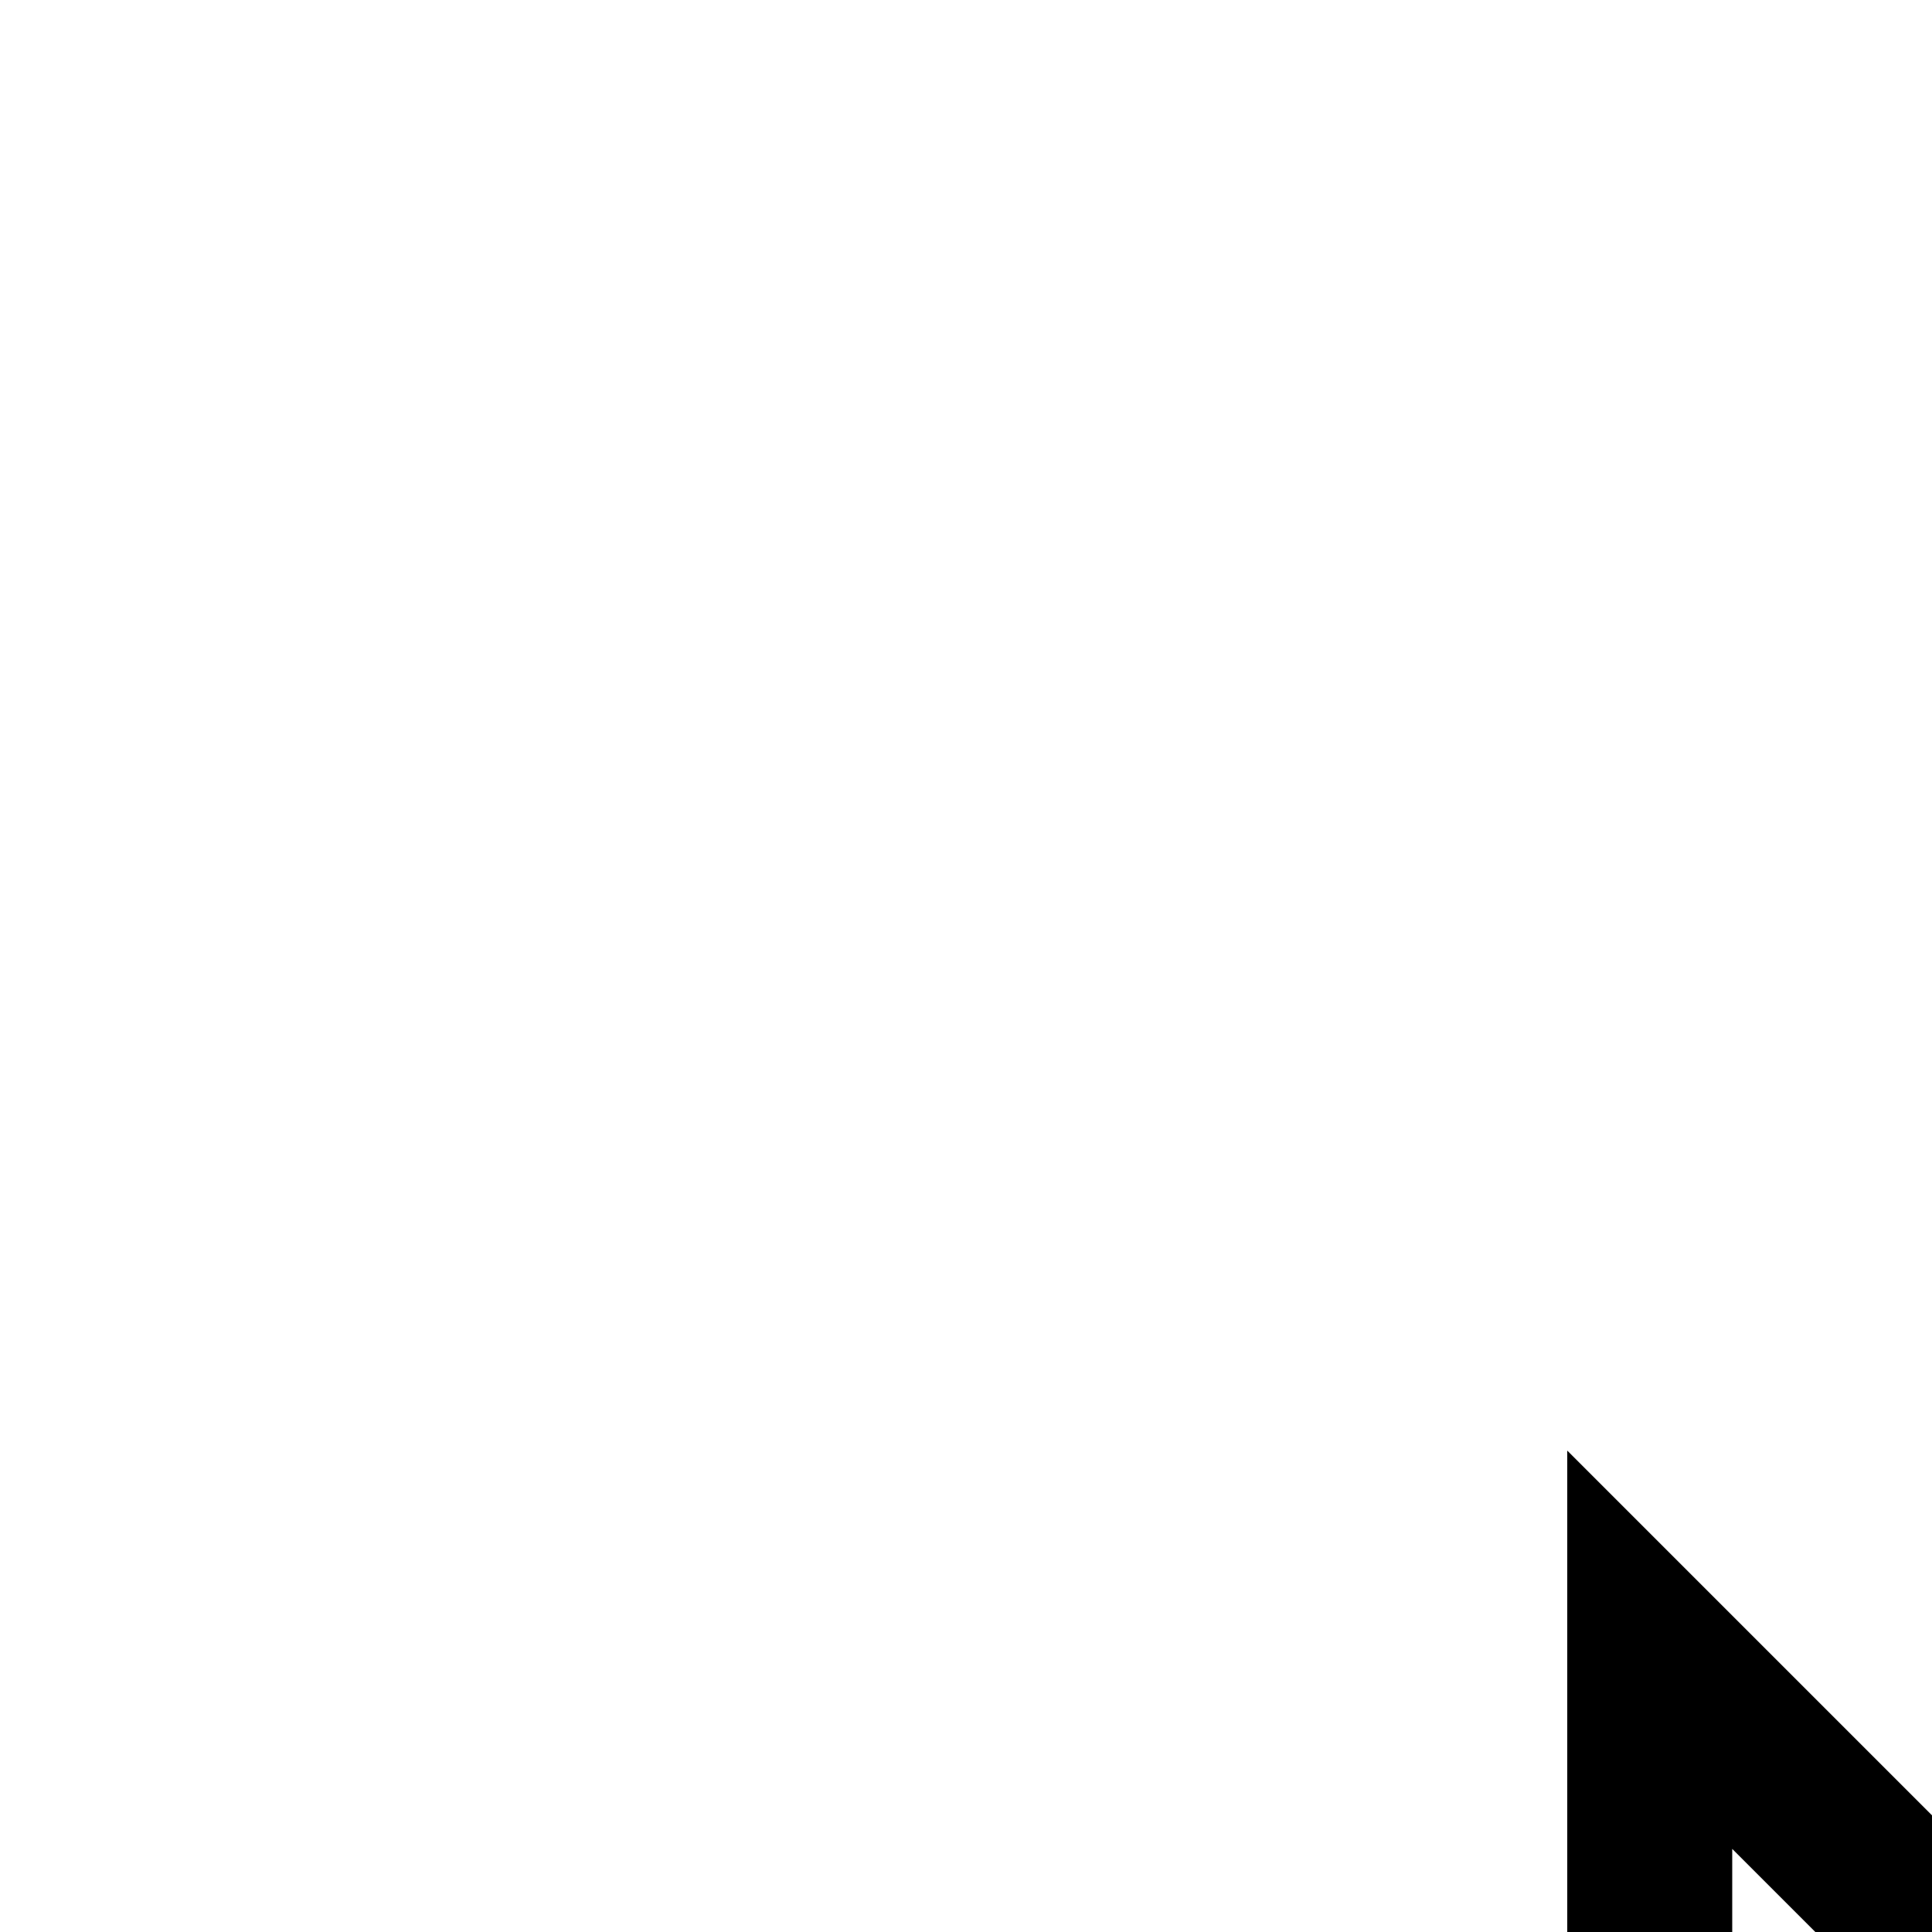
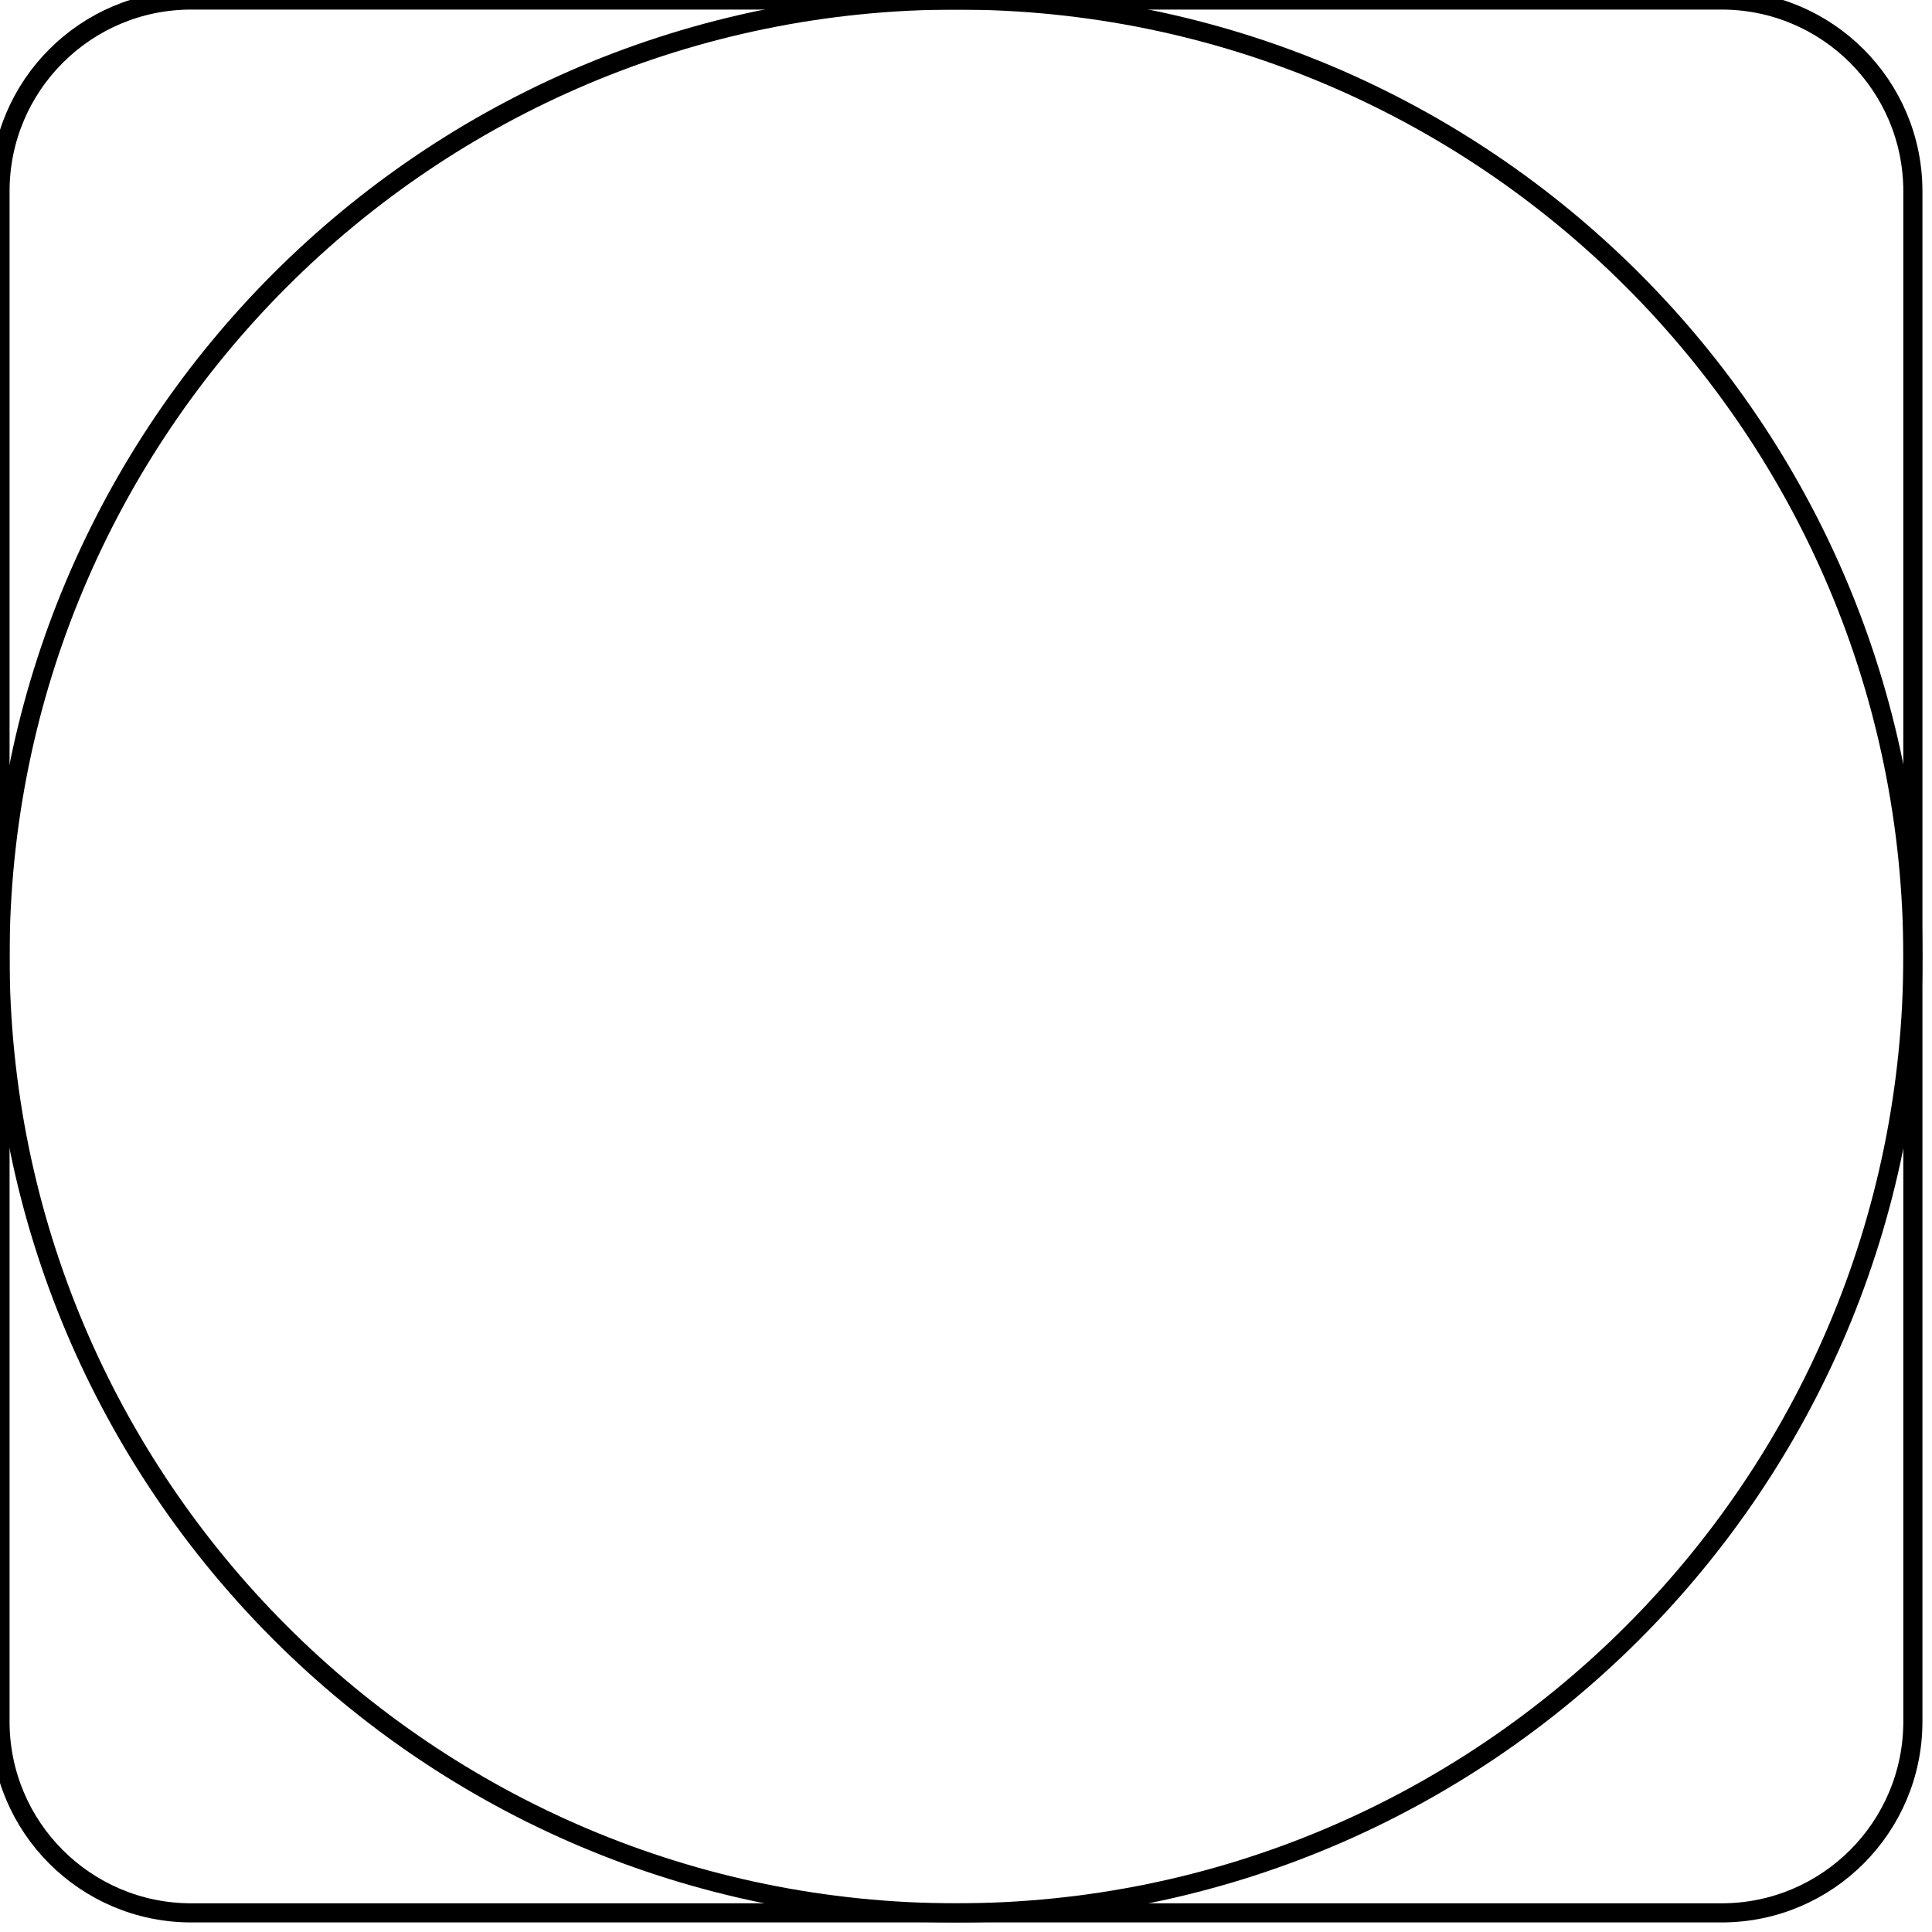
<svg xmlns="http://www.w3.org/2000/svg" height="100%" width="100%">
-   <path fill="none" stroke="black" d="   M 10,10 L 20,20 L 10,20 z  " />
+   <rect x="0" y="0" width="100" height="100" rx="10" stroke="black" fill="none" />
+   <circle cx="50" cy="50" r="50" stroke="black" fill="none" />
</svg>
